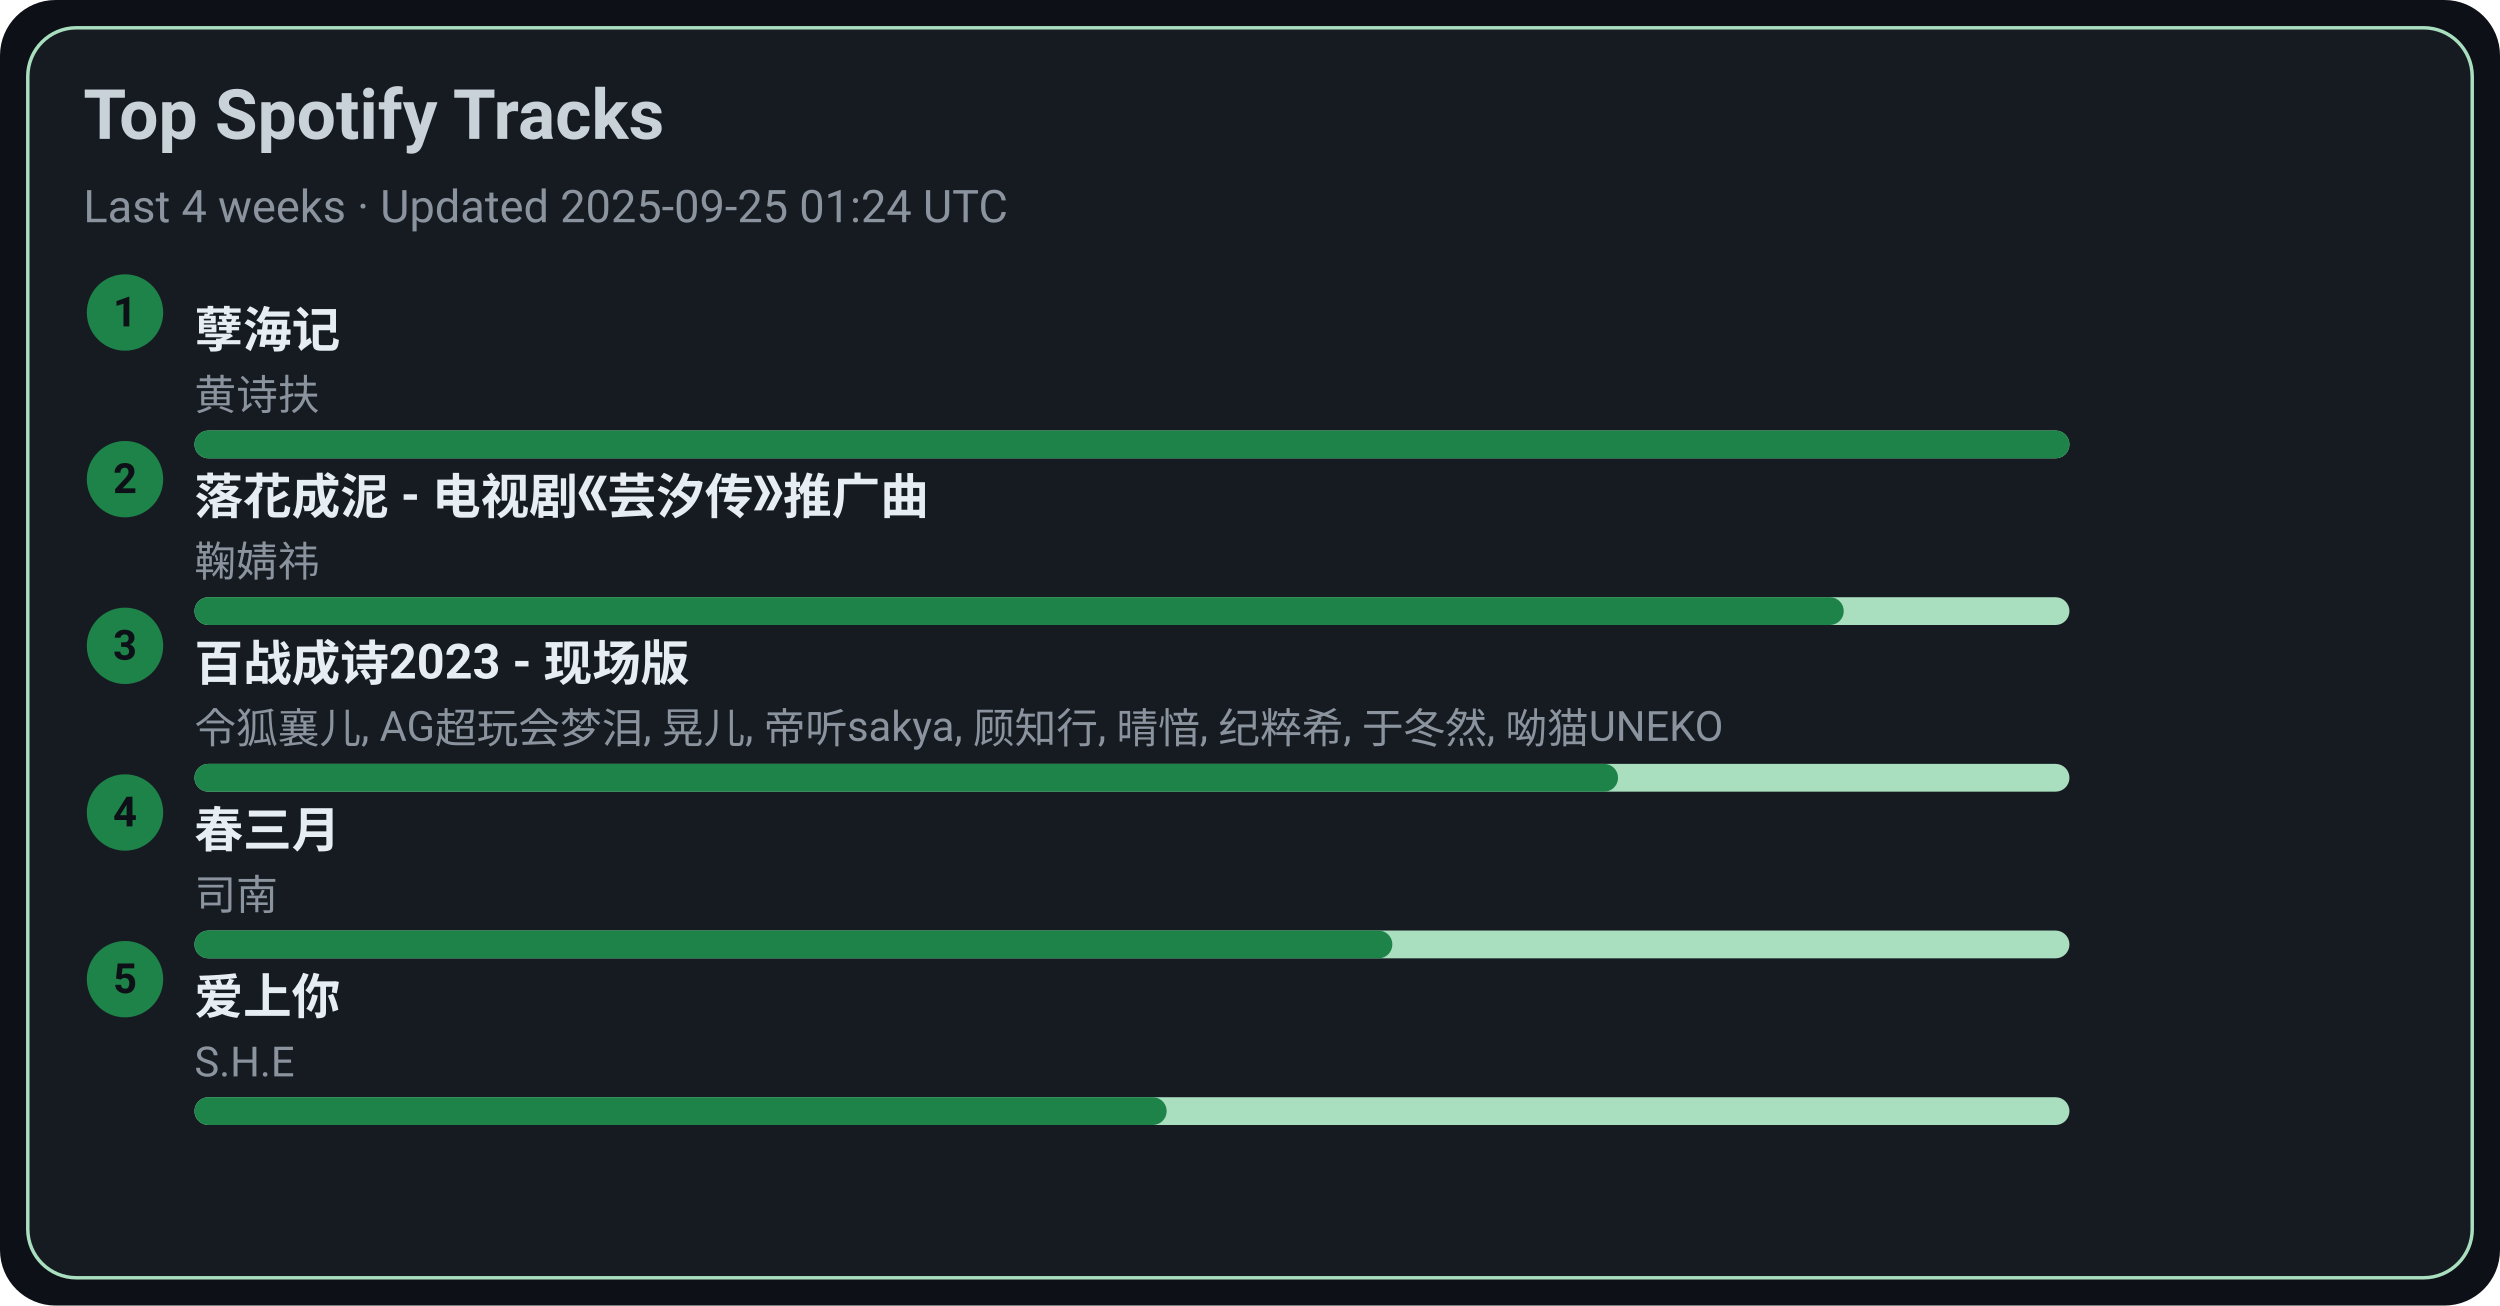
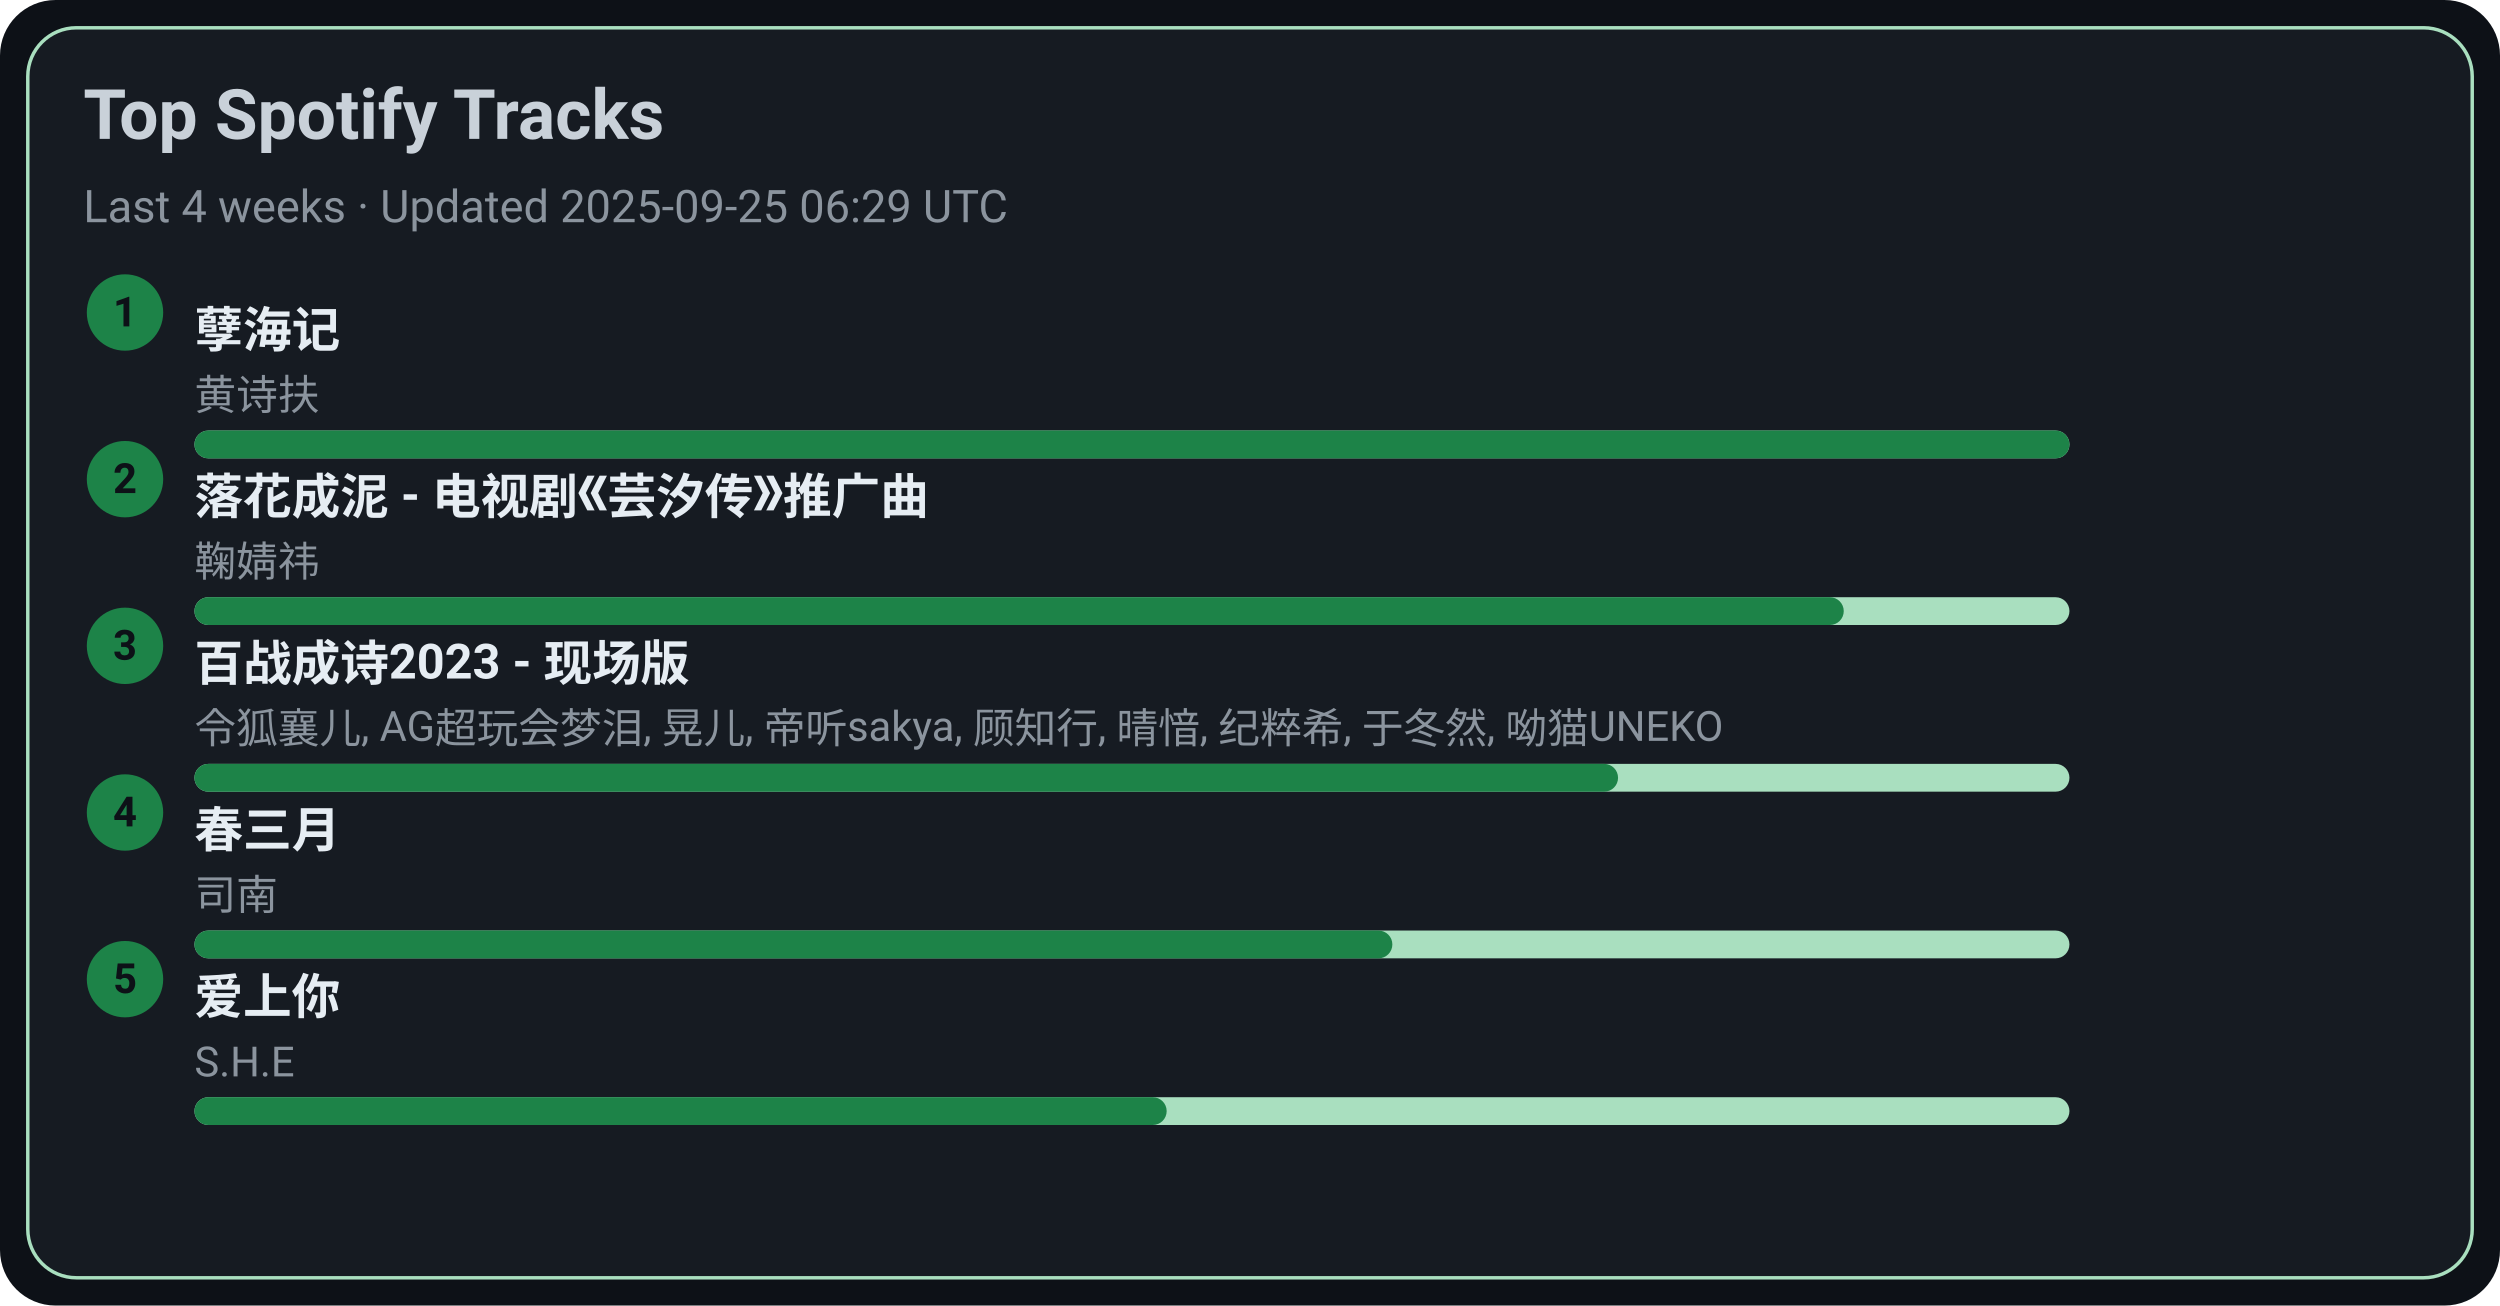
<svg xmlns="http://www.w3.org/2000/svg" width="720" height="376" viewBox="0 0 720 376">
  <style>text{font-family:-apple-system,BlinkMacSystemFont,Segoe UI,Roboto,Ubuntu,Helvetica Neue,Arial,Noto Sans,sans-serif}</style>
  <rect width="720" height="376" rx="16" fill="#0d1117" />
  <rect x="8" y="8" width="704" height="360" rx="14" fill="#161b22" stroke="#A9DFBF" />
  <text x="24" y="40" font-size="20" fill="#c9d1d9" font-weight="600">Top Spotify Tracks</text>
-   <text x="24" y="64" font-size="13" fill="#8b949e">Last 4 weeks · Updated 2025-09-25 01:24 UTC</text>
+   <text x="24" y="64" font-size="13" fill="#8b949e">Last 4 weeks · Updated 2025-09-25 06:29 UTC</text>
  <circle cx="36" cy="90" r="11" fill="#1D8348" />
  <text x="36" y="94" text-anchor="middle" font-size="12" fill="#0d1117" font-weight="700">1</text>
  <a href="https://open.spotify.com/track/3eIovUMhirNN6btJbpzNqD" target="_blank" rel="noopener noreferrer">
    <text x="56" y="100" font-size="14" fill="#e6edf3" font-weight="600">孽海记</text>
  </a>
  <text x="56" y="118" font-size="12" fill="#8b949e">黄诗扶</text>
  <rect x="56" y="124" width="540" height="8" rx="4" fill="#A9DFBF" />
  <rect x="56" y="124" width="540" height="8" rx="4" fill="#1D8348" />
  <circle cx="36" cy="138" r="11" fill="#1D8348" />
  <text x="36" y="142" text-anchor="middle" font-size="12" fill="#0d1117" font-weight="700">2</text>
  <a href="https://open.spotify.com/track/3kOZsJz3crGIWWHeoCNa0O" target="_blank" rel="noopener noreferrer">
    <text x="56" y="148" font-size="14" fill="#e6edf3" font-weight="600">落花成泥 - 电视剧《芸汐传》推广曲</text>
  </a>
  <text x="56" y="166" font-size="12" fill="#8b949e">鞠婧祎</text>
  <rect x="56" y="172" width="540" height="8" rx="4" fill="#A9DFBF" />
  <rect x="56" y="172" width="475" height="8" rx="4" fill="#1D8348" />
  <circle cx="36" cy="186" r="11" fill="#1D8348" />
  <text x="36" y="190" text-anchor="middle" font-size="12" fill="#0d1117" font-weight="700">3</text>
  <a href="https://open.spotify.com/track/2gttnS8fWnDwziLFt2TLEi" target="_blank" rel="noopener noreferrer">
    <text x="56" y="196" font-size="14" fill="#e6edf3" font-weight="600">百战成诗2023 - 现场版</text>
  </a>
  <text x="56" y="214" font-size="12" fill="#8b949e">令狐襄儿, AG超玩会梦泪, 晃儿, 帝听sakya, 顾知行, 晴愔, 纪粹希, 于冬然, 呦猫UNEKO</text>
  <rect x="56" y="220" width="540" height="8" rx="4" fill="#A9DFBF" />
  <rect x="56" y="220" width="410" height="8" rx="4" fill="#1D8348" />
  <circle cx="36" cy="234" r="11" fill="#1D8348" />
  <text x="36" y="238" text-anchor="middle" font-size="12" fill="#0d1117" font-weight="700">4</text>
  <a href="https://open.spotify.com/track/5A9BOP4WTk2UayDlMb8w98" target="_blank" rel="noopener noreferrer">
    <text x="56" y="244" font-size="14" fill="#e6edf3" font-weight="600">春三月</text>
  </a>
  <text x="56" y="262" font-size="12" fill="#8b949e">司南</text>
  <rect x="56" y="268" width="540" height="8" rx="4" fill="#A9DFBF" />
  <rect x="56" y="268" width="345" height="8" rx="4" fill="#1D8348" />
  <circle cx="36" cy="282" r="11" fill="#1D8348" />
  <text x="36" y="286" text-anchor="middle" font-size="12" fill="#0d1117" font-weight="700">5</text>
  <a href="https://open.spotify.com/track/4hcNpo1rtbzyNswsM5byTf" target="_blank" rel="noopener noreferrer">
    <text x="56" y="292" font-size="14" fill="#e6edf3" font-weight="600">爱上你</text>
  </a>
  <text x="56" y="310" font-size="12" fill="#8b949e">S.H.E</text>
  <rect x="56" y="316" width="540" height="8" rx="4" fill="#A9DFBF" />
  <rect x="56" y="316" width="280" height="8" rx="4" fill="#1D8348" />
</svg>
